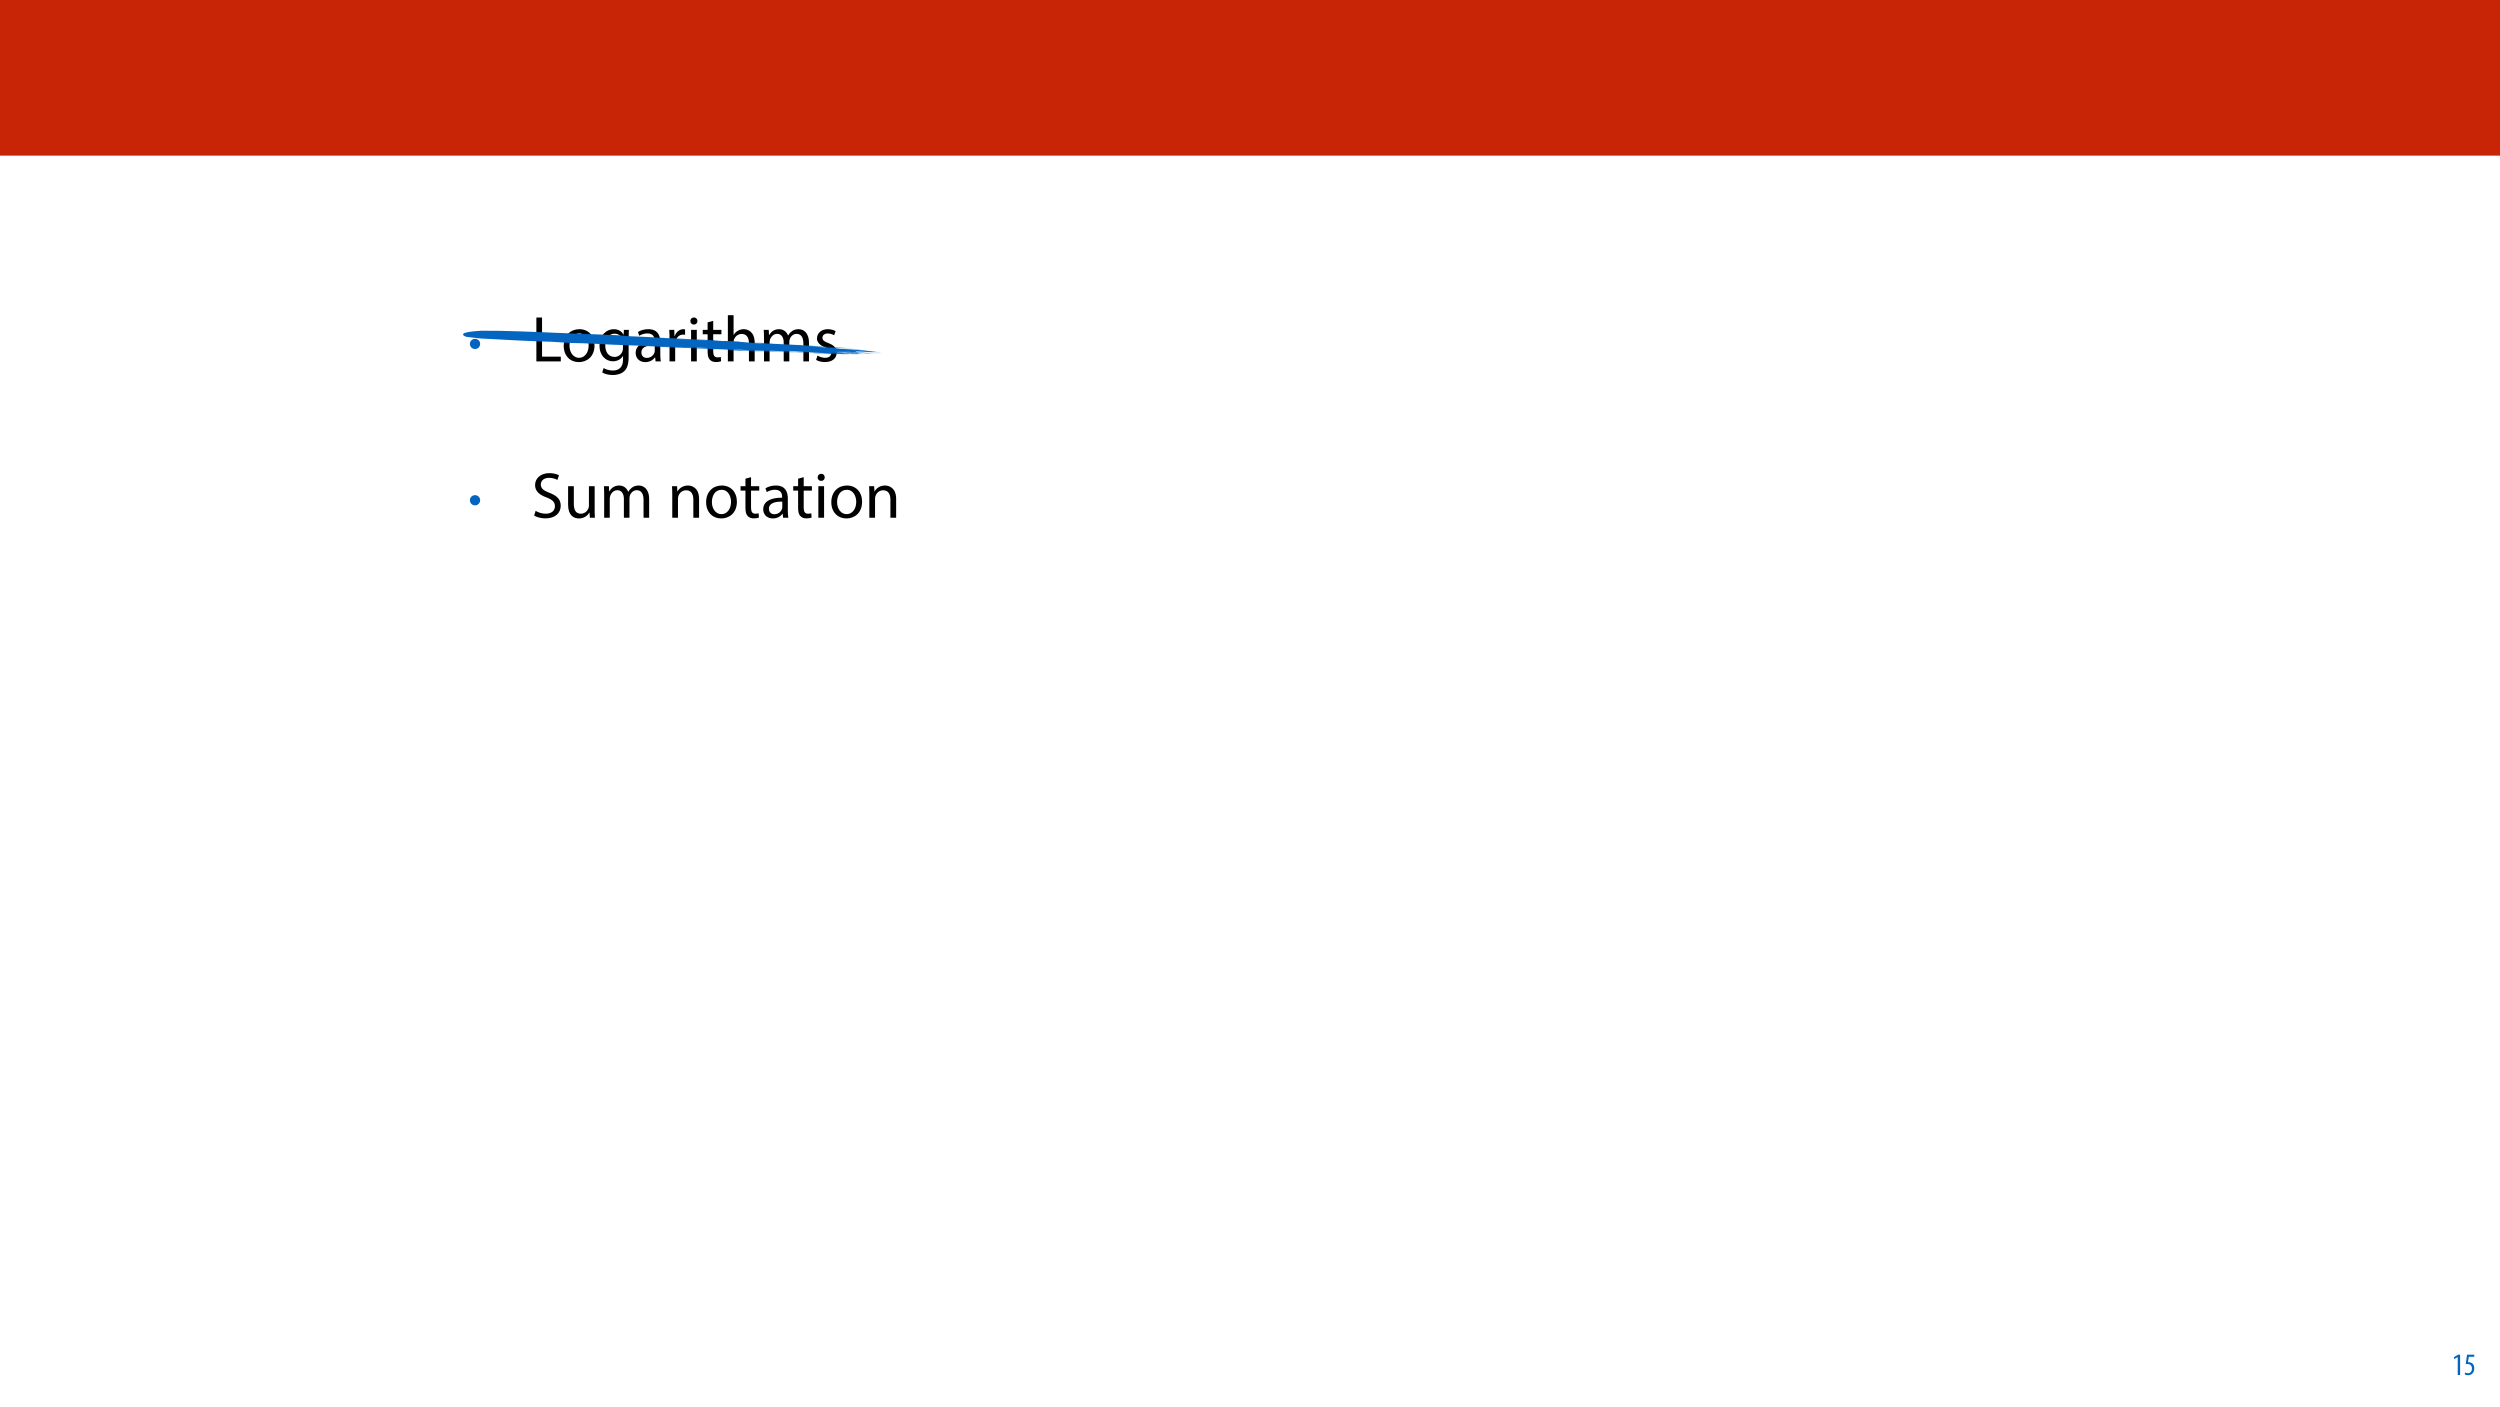
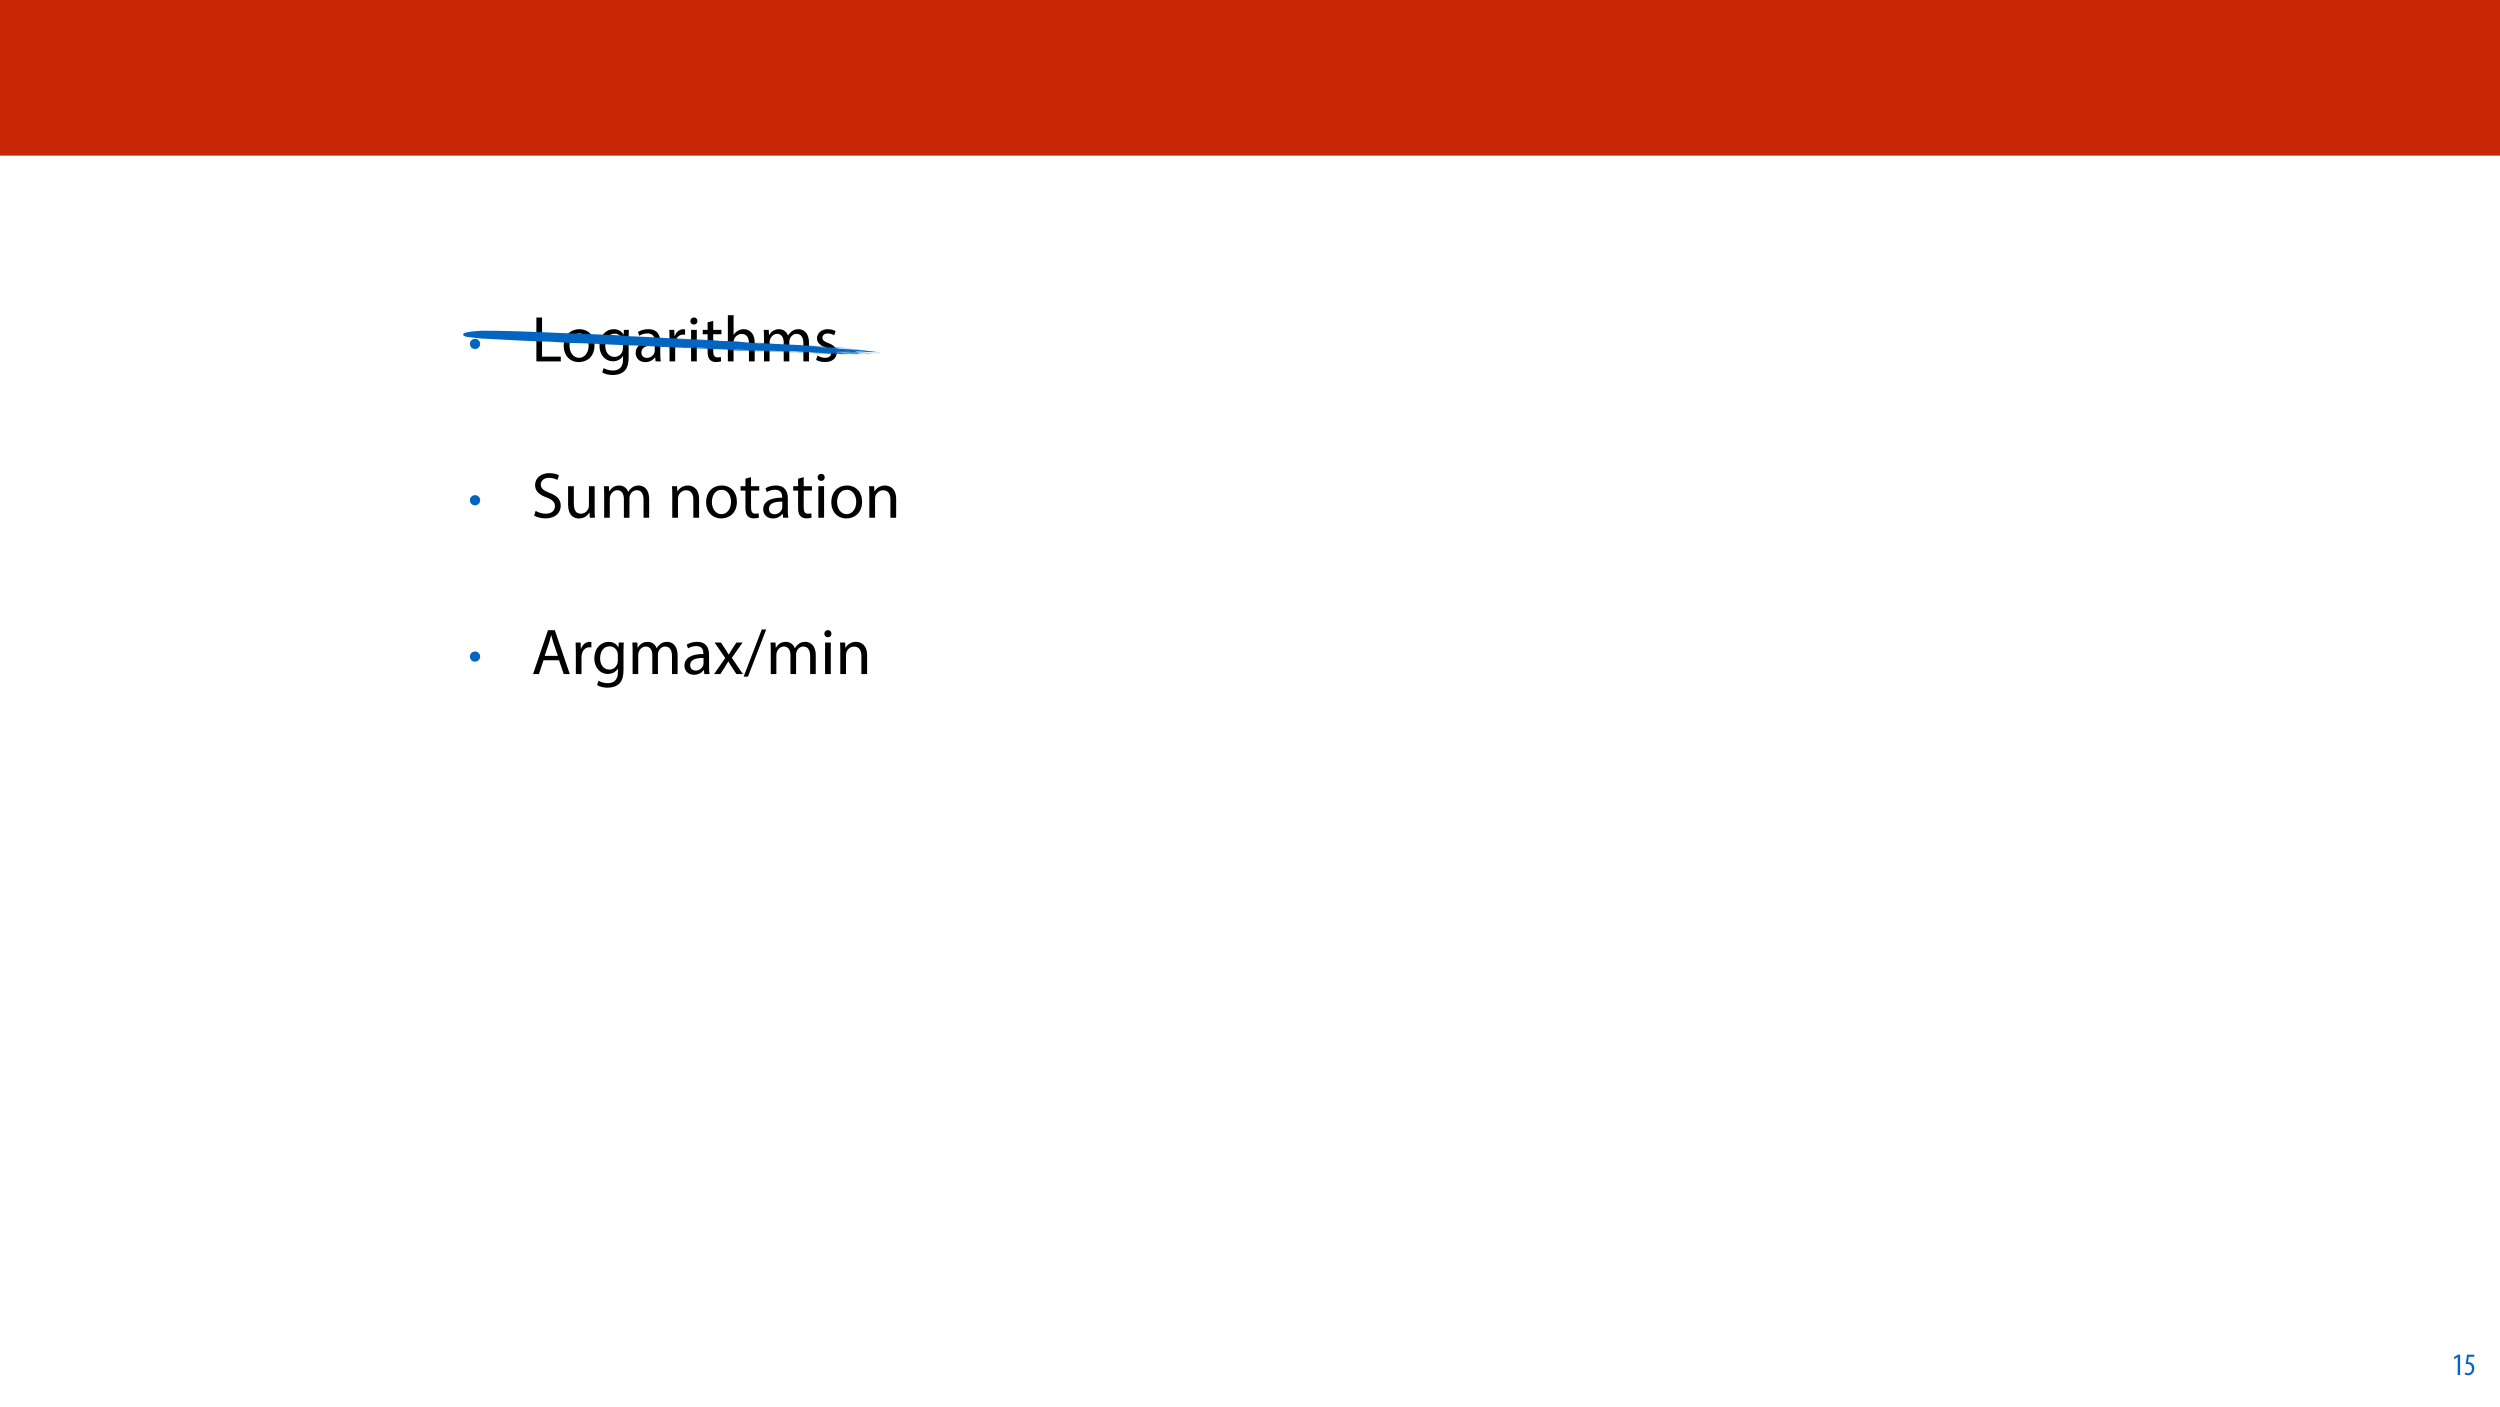
<svg xmlns="http://www.w3.org/2000/svg" xmlns:xlink="http://www.w3.org/1999/xlink" width="1920pt" height="1080pt" viewBox="0 0 1920 1080" version="1.1">
  <defs>
    <g>
      <symbol overflow="visible" id="glyph0-0">
        <path style="stroke:none;" d="M 0 0 L 18.75 0 L 18.75 -26.25 L 0 -26.25 Z M 9.375 -14.812 L 3 -24.375 L 15.75 -24.375 Z M 10.5 -13.125 L 16.875 -22.688 L 16.875 -3.562 Z M 3 -1.875 L 9.375 -11.438 L 15.75 -1.875 Z M 1.875 -22.688 L 8.25 -13.125 L 1.875 -3.562 Z M 1.875 -22.688 " />
      </symbol>
      <symbol overflow="visible" id="glyph0-1">
        <path style="stroke:none;" d="M 5.281 -5.891 C 7.5 -5.891 9.219 -7.609 9.219 -9.828 C 9.219 -12 7.469 -13.719 5.281 -13.719 C 3.109 -13.719 1.312 -12 1.344 -9.781 C 1.344 -7.578 3.109 -5.891 5.281 -5.891 Z M 5.281 -5.891 " />
      </symbol>
      <symbol overflow="visible" id="glyph1-0">
        <path style="stroke:none;" d="M 0 0 L 25 0 L 25 -35 L 0 -35 Z M 12.5 -19.75 L 4 -32.5 L 21 -32.5 Z M 14 -17.5 L 22.5 -30.25 L 22.5 -4.75 Z M 4 -2.5 L 12.5 -15.25 L 21 -2.5 Z M 2.5 -30.25 L 11 -17.5 L 2.5 -4.75 Z M 2.5 -30.25 " />
      </symbol>
      <symbol overflow="visible" id="glyph1-1">
        <path style="stroke:none;" d="M 3.797 0 L 22.547 0 L 22.547 -3.656 L 8.156 -3.656 L 8.156 -33.703 L 3.797 -33.703 Z M 3.797 0 " />
      </symbol>
      <symbol overflow="visible" id="glyph1-2">
        <path style="stroke:none;" d="M 13.906 -24.75 C 7.203 -24.75 1.906 -20 1.906 -11.906 C 1.906 -4.25 6.953 0.547 13.5 0.547 C 19.344 0.547 25.547 -3.344 25.547 -12.297 C 25.547 -19.703 20.844 -24.75 13.906 -24.75 Z M 13.797 -21.453 C 19 -21.453 21.047 -16.25 21.047 -12.156 C 21.047 -6.703 17.906 -2.75 13.703 -2.75 C 9.406 -2.75 6.344 -6.75 6.344 -12.047 C 6.344 -16.656 8.594 -21.453 13.797 -21.453 Z M 13.797 -21.453 " />
      </symbol>
      <symbol overflow="visible" id="glyph1-3">
        <path style="stroke:none;" d="M 20.656 -24.203 L 20.453 -20.547 L 20.344 -20.547 C 19.297 -22.547 17 -24.75 12.797 -24.75 C 7.25 -24.75 1.906 -20.094 1.906 -11.906 C 1.906 -5.203 6.203 -0.094 12.203 -0.094 C 15.953 -0.094 18.547 -1.906 19.906 -4.156 L 20 -4.156 L 20 -1.453 C 20 4.656 16.703 7 12.203 7 C 9.203 7 6.703 6.094 5.094 5.094 L 4 8.453 C 5.953 9.75 9.156 10.453 12.047 10.453 C 15.094 10.453 18.5 9.75 20.844 7.547 C 23.203 5.453 24.297 2.047 24.297 -3.5 L 24.297 -17.547 C 24.297 -20.5 24.406 -22.453 24.5 -24.203 Z M 19.953 -10.297 C 19.953 -9.547 19.844 -8.703 19.594 -7.953 C 18.656 -5.156 16.203 -3.453 13.5 -3.453 C 8.75 -3.453 6.344 -7.406 6.344 -12.156 C 6.344 -17.75 9.344 -21.297 13.547 -21.297 C 16.75 -21.297 18.906 -19.203 19.703 -16.656 C 19.906 -16.047 19.953 -15.406 19.953 -14.656 Z M 19.953 -10.297 " />
      </symbol>
      <symbol overflow="visible" id="glyph1-4">
        <path style="stroke:none;" d="M 21.047 0 C 20.75 -1.656 20.656 -3.703 20.656 -5.797 L 20.656 -14.844 C 20.656 -19.703 18.844 -24.75 11.453 -24.75 C 8.406 -24.75 5.5 -23.906 3.5 -22.594 L 4.5 -19.703 C 6.203 -20.797 8.547 -21.5 10.797 -21.5 C 15.75 -21.5 16.297 -17.906 16.297 -15.906 L 16.297 -15.406 C 6.953 -15.453 1.75 -12.25 1.75 -6.406 C 1.75 -2.906 4.25 0.547 9.156 0.547 C 12.594 0.547 15.203 -1.156 16.547 -3.047 L 16.703 -3.047 L 17.047 0 Z M 16.406 -8.156 C 16.406 -7.703 16.297 -7.203 16.156 -6.75 C 15.453 -4.703 13.453 -2.703 10.297 -2.703 C 8.047 -2.703 6.156 -4.047 6.156 -6.906 C 6.156 -11.594 11.594 -12.453 16.406 -12.344 Z M 16.406 -8.156 " />
      </symbol>
      <symbol overflow="visible" id="glyph1-5">
        <path style="stroke:none;" d="M 3.656 0 L 8 0 L 8 -12.906 C 8 -13.656 8.094 -14.344 8.203 -14.953 C 8.797 -18.25 11 -20.594 14.094 -20.594 C 14.703 -20.594 15.156 -20.547 15.594 -20.453 L 15.594 -24.594 C 15.203 -24.703 14.844 -24.75 14.344 -24.75 C 11.406 -24.75 8.75 -22.703 7.656 -19.453 L 7.453 -19.453 L 7.297 -24.203 L 3.453 -24.203 C 3.594 -21.953 3.656 -19.5 3.656 -16.656 Z M 3.656 0 " />
      </symbol>
      <symbol overflow="visible" id="glyph1-6">
        <path style="stroke:none;" d="M 8.047 0 L 8.047 -24.203 L 3.656 -24.203 L 3.656 0 Z M 5.844 -33.75 C 4.25 -33.75 3.094 -32.547 3.094 -31 C 3.094 -29.5 4.203 -28.297 5.75 -28.297 C 7.5 -28.297 8.594 -29.5 8.547 -31 C 8.547 -32.547 7.5 -33.75 5.844 -33.75 Z M 5.844 -33.75 " />
      </symbol>
      <symbol overflow="visible" id="glyph1-7">
        <path style="stroke:none;" d="M 4.656 -30 L 4.656 -24.203 L 0.906 -24.203 L 0.906 -20.844 L 4.656 -20.844 L 4.656 -7.656 C 4.656 -4.797 5.094 -2.656 6.344 -1.344 C 7.406 -0.156 9.047 0.5 11.094 0.5 C 12.797 0.5 14.156 0.25 15 -0.094 L 14.797 -3.406 C 14.25 -3.25 13.406 -3.094 12.25 -3.094 C 9.797 -3.094 8.953 -4.797 8.953 -7.797 L 8.953 -20.844 L 15.25 -20.844 L 15.25 -24.203 L 8.953 -24.203 L 8.953 -31.156 Z M 4.656 -30 " />
      </symbol>
      <symbol overflow="visible" id="glyph1-8">
        <path style="stroke:none;" d="M 3.656 0 L 8.047 0 L 8.047 -14.594 C 8.047 -15.453 8.094 -16.094 8.344 -16.703 C 9.156 -19.094 11.406 -21.094 14.25 -21.094 C 18.406 -21.094 19.844 -17.797 19.844 -13.906 L 19.844 0 L 24.25 0 L 24.25 -14.406 C 24.25 -22.75 19.047 -24.75 15.797 -24.75 C 14.156 -24.75 12.594 -24.25 11.297 -23.5 C 9.953 -22.75 8.844 -21.656 8.156 -20.406 L 8.047 -20.406 L 8.047 -35.5 L 3.656 -35.5 Z M 3.656 0 " />
      </symbol>
      <symbol overflow="visible" id="glyph1-9">
        <path style="stroke:none;" d="M 3.656 0 L 7.953 0 L 7.953 -14.594 C 7.953 -15.344 8.047 -16.094 8.297 -16.75 C 9 -18.953 11 -21.156 13.75 -21.156 C 17.094 -21.156 18.797 -18.344 18.797 -14.5 L 18.797 0 L 23.094 0 L 23.094 -14.953 C 23.094 -15.75 23.25 -16.547 23.453 -17.156 C 24.203 -19.297 26.156 -21.156 28.656 -21.156 C 32.203 -21.156 33.906 -18.344 33.906 -13.703 L 33.906 0 L 38.203 0 L 38.203 -14.25 C 38.203 -22.656 33.453 -24.75 30.25 -24.75 C 27.953 -24.75 26.344 -24.156 24.906 -23.047 C 23.906 -22.297 22.953 -21.25 22.203 -19.906 L 22.094 -19.906 C 21.047 -22.75 18.547 -24.75 15.25 -24.75 C 11.25 -24.75 9 -22.594 7.656 -20.297 L 7.5 -20.297 L 7.297 -24.203 L 3.453 -24.203 C 3.594 -22.203 3.656 -20.156 3.656 -17.656 Z M 3.656 0 " />
      </symbol>
      <symbol overflow="visible" id="glyph1-10">
        <path style="stroke:none;" d="M 1.953 -1.156 C 3.656 -0.156 6.094 0.5 8.75 0.5 C 14.5 0.5 17.797 -2.5 17.797 -6.75 C 17.797 -10.344 15.656 -12.453 11.453 -14.047 C 8.297 -15.25 6.844 -16.156 6.844 -18.156 C 6.844 -19.953 8.297 -21.453 10.906 -21.453 C 13.156 -21.453 14.906 -20.656 15.844 -20.047 L 16.953 -23.25 C 15.594 -24.047 13.453 -24.75 11 -24.75 C 5.797 -24.75 2.656 -21.547 2.656 -17.656 C 2.656 -14.75 4.703 -12.344 9.047 -10.797 C 12.297 -9.594 13.547 -8.453 13.547 -6.344 C 13.547 -4.344 12.047 -2.75 8.844 -2.75 C 6.656 -2.75 4.344 -3.656 3.047 -4.5 Z M 1.953 -1.156 " />
      </symbol>
      <symbol overflow="visible" id="glyph1-11">
        <path style="stroke:none;" d="" />
      </symbol>
      <symbol overflow="visible" id="glyph1-12">
        <path style="stroke:none;" d="M 2.094 -1.656 C 3.906 -0.453 7.453 0.5 10.703 0.5 C 18.656 0.5 22.5 -4 22.5 -9.203 C 22.5 -14.156 19.594 -16.906 13.906 -19.094 C 9.25 -20.906 7.203 -22.453 7.203 -25.594 C 7.203 -27.906 8.953 -30.656 13.547 -30.656 C 16.594 -30.656 18.844 -29.656 19.953 -29.047 L 21.156 -32.594 C 19.656 -33.453 17.156 -34.25 13.703 -34.25 C 7.156 -34.25 2.797 -30.344 2.797 -25.094 C 2.797 -20.344 6.203 -17.5 11.703 -15.547 C 16.25 -13.797 18.047 -12 18.047 -8.844 C 18.047 -5.453 15.453 -3.094 11 -3.094 C 8 -3.094 5.156 -4.094 3.203 -5.297 Z M 2.094 -1.656 " />
      </symbol>
      <symbol overflow="visible" id="glyph1-13">
        <path style="stroke:none;" d="M 23.906 -24.203 L 19.5 -24.203 L 19.5 -9.344 C 19.5 -8.547 19.344 -7.75 19.094 -7.094 C 18.297 -5.156 16.25 -3.094 13.297 -3.094 C 9.297 -3.094 7.906 -6.203 7.906 -10.797 L 7.906 -24.203 L 3.5 -24.203 L 3.5 -10.047 C 3.5 -1.547 8.047 0.547 11.844 0.547 C 16.156 0.547 18.703 -2 19.844 -3.953 L 19.953 -3.953 L 20.203 0 L 24.094 0 C 23.953 -1.906 23.906 -4.094 23.906 -6.594 Z M 23.906 -24.203 " />
      </symbol>
      <symbol overflow="visible" id="glyph1-14">
        <path style="stroke:none;" d="M 3.656 0 L 8.047 0 L 8.047 -14.547 C 8.047 -15.297 8.156 -16.047 8.344 -16.594 C 9.094 -19.047 11.344 -21.094 14.25 -21.094 C 18.406 -21.094 19.844 -17.844 19.844 -13.953 L 19.844 0 L 24.25 0 L 24.25 -14.453 C 24.25 -22.75 19.047 -24.75 15.703 -24.75 C 11.703 -24.75 8.906 -22.5 7.703 -20.203 L 7.594 -20.203 L 7.344 -24.203 L 3.453 -24.203 C 3.594 -22.203 3.656 -20.156 3.656 -17.656 Z M 3.656 0 " />
      </symbol>
+       <symbol overflow="visible" id="glyph1-15">
+         <path style="stroke:none;" d="M 21.203 -10.594 L 24.797 0 L 29.453 0 L 17.953 -33.703 L 12.703 -33.703 L 1.25 0 L 5.75 0 L 9.25 -10.594 Z M 10.156 -14 L 13.453 -23.75 C 14.094 -25.797 14.656 -27.844 15.156 -29.844 L 15.25 -29.844 C 15.75 -27.906 16.25 -25.906 17 -23.703 L 20.297 -14 Z M 10.156 -14 " />
+       </symbol>
+       <symbol overflow="visible" id="glyph1-16">
+         <path style="stroke:none;" d="M 0.797 -24.203 L 9 -12.344 L 0.406 0 L 5.25 0 L 8.75 -5.453 C 9.656 -6.906 10.5 -8.203 11.297 -9.656 L 11.406 -9.656 C 12.25 -8.203 13.047 -6.844 14 -5.453 L 17.547 0 L 22.547 0 L 14.047 -12.5 L 22.297 -24.203 L 17.547 -24.203 L 14.156 -19.047 C 13.344 -17.75 12.547 -16.5 11.75 -15.047 L 11.594 -15.047 C 10.797 -16.406 10.047 -17.656 9.156 -19 L 5.703 -24.203 Z M 0.797 -24.203 " />
+       </symbol>
+       <symbol overflow="visible" id="glyph1-17">
+         <path style="stroke:none;" d="M 3.297 2 L 17.297 -34.25 L 13.906 -34.25 L -0.047 2 Z M 3.297 2 " />
+       </symbol>
      <symbol overflow="visible" id="glyph2-0">
        <path style="stroke:none;" d="M 0 0 L 12 0 L 12 -16.797 L 0 -16.797 Z M 6 -9.484 L 1.922 -15.594 L 10.078 -15.594 Z M 6.719 -8.406 L 10.797 -14.516 L 10.797 -2.281 Z M 1.922 -1.203 L 6 -7.312 L 10.078 -1.203 Z M 1.203 -14.516 L 5.281 -8.406 L 1.203 -2.281 Z M 1.203 -14.516 " />
      </symbol>
      <symbol overflow="visible" id="glyph2-1">
        <path style="stroke:none;" d="M 4.516 0 L 6.344 0 L 6.344 -15.594 L 4.797 -15.594 L 1.516 -13.688 L 1.875 -12.234 L 4.469 -13.734 L 4.516 -13.734 Z M 4.516 0 " />
      </symbol>
      <symbol overflow="visible" id="glyph2-2">
        <path style="stroke:none;" d="M 7.984 -15.594 L 2.406 -15.594 L 1.422 -8.375 C 1.703 -8.422 2.062 -8.453 2.641 -8.453 C 4.656 -8.453 6.172 -7.422 6.172 -4.938 C 6.172 -2.562 4.797 -1.344 3.219 -1.344 C 2.359 -1.344 1.516 -1.688 1.031 -1.969 L 0.625 -0.484 C 1.25 -0.078 2.328 0.188 3.266 0.188 C 6.047 0.188 7.984 -2.047 7.984 -5.141 C 7.984 -6.719 7.516 -7.875 6.703 -8.688 C 5.859 -9.5 4.562 -9.859 3.719 -9.859 C 3.5 -9.859 3.344 -9.859 3.141 -9.812 L 3.797 -13.969 L 7.984 -13.969 Z M 7.984 -15.594 " />
      </symbol>
    </g>
  </defs>
  <g id="surface1">
    <rect x="0" y="0" width="1920" height="1080" style="fill:rgb(100%,100%,100%);fill-opacity:1;stroke:none;" />
    <path style=" stroke:none;fill-rule:nonzero;fill:rgb(78.432%,14.51%,2.353%);fill-opacity:1;" d="M -0.207 119.531 L 1920.207 119.531 L 1920.207 0 L -0.207 0 Z M -0.207 119.531 " />
    <g style="fill:rgb(1.176%,39.607%,75.294%);fill-opacity:1;">
      <use xlink:href="#glyph0-1" x="359.531" y="273.938" />
    </g>
    <g style="fill:rgb(0%,0%,0%);fill-opacity:1;">
      <use xlink:href="#glyph1-1" x="408.142" y="277.562" />
    </g>
    <g style="fill:rgb(0%,0%,0%);fill-opacity:1;">
      <use xlink:href="#glyph1-2" x="431.042" y="277.562" />
      <use xlink:href="#glyph1-3" x="458.492" y="277.562" />
      <use xlink:href="#glyph1-4" x="486.442" y="277.562" />
      <use xlink:href="#glyph1-5" x="510.542" y="277.562" />
    </g>
    <g style="fill:rgb(0%,0%,0%);fill-opacity:1;">
      <use xlink:href="#glyph1-6" x="527.092" y="277.562" />
      <use xlink:href="#glyph1-7" x="538.792" y="277.562" />
      <use xlink:href="#glyph1-8" x="555.342" y="277.562" />
      <use xlink:href="#glyph1-9" x="583.092" y="277.562" />
      <use xlink:href="#glyph1-10" x="624.792" y="277.562" />
      <use xlink:href="#glyph1-11" x="644.592" y="277.562" />
    </g>
    <g style="fill:rgb(1.176%,39.607%,75.294%);fill-opacity:1;">
      <use xlink:href="#glyph0-1" x="359.531" y="394" />
    </g>
    <g style="fill:rgb(0%,0%,0%);fill-opacity:1;">
      <use xlink:href="#glyph1-12" x="408.142" y="397.625" />
      <use xlink:href="#glyph1-13" x="432.792" y="397.625" />
      <use xlink:href="#glyph1-9" x="460.342" y="397.625" />
      <use xlink:href="#glyph1-11" x="502.042" y="397.625" />
      <use xlink:href="#glyph1-14" x="512.642" y="397.625" />
      <use xlink:href="#glyph1-2" x="540.392" y="397.625" />
      <use xlink:href="#glyph1-7" x="567.842" y="397.625" />
      <use xlink:href="#glyph1-4" x="584.392" y="397.625" />
    </g>
    <g style="fill:rgb(0%,0%,0%);fill-opacity:1;">
      <use xlink:href="#glyph1-7" x="608.292" y="397.625" />
      <use xlink:href="#glyph1-6" x="624.842" y="397.625" />
      <use xlink:href="#glyph1-2" x="636.542" y="397.625" />
      <use xlink:href="#glyph1-14" x="663.992" y="397.625" />
+       <use xlink:href="#glyph1-11" x="691.742" y="397.625" />
+     </g>
+     <g style="fill:rgb(1.176%,39.607%,75.294%);fill-opacity:1;">
+       <use xlink:href="#glyph0-1" x="359.531" y="514.062" />
+     </g>
+     <g style="fill:rgb(0%,0%,0%);fill-opacity:1;">
+       <use xlink:href="#glyph1-15" x="408.142" y="517.688" />
+     </g>
+     <g style="fill:rgb(0%,0%,0%);fill-opacity:1;">
+       <use xlink:href="#glyph1-5" x="438.592" y="517.688" />
+     </g>
+     <g style="fill:rgb(0%,0%,0%);fill-opacity:1;">
+       <use xlink:href="#glyph1-3" x="454.542" y="517.688" />
+     </g>
+     <g style="fill:rgb(0%,0%,0%);fill-opacity:1;">
+       <use xlink:href="#glyph1-9" x="482.192" y="517.688" />
+       <use xlink:href="#glyph1-4" x="523.892" y="517.688" />
+       <use xlink:href="#glyph1-16" x="547.992" y="517.688" />
+       <use xlink:href="#glyph1-17" x="571.142" y="517.688" />
+       <use xlink:href="#glyph1-9" x="588.292" y="517.688" />
+       <use xlink:href="#glyph1-6" x="629.992" y="517.688" />
+       <use xlink:href="#glyph1-14" x="641.692" y="517.688" />
    </g>
    <g style="fill:rgb(1.176%,39.607%,75.294%);fill-opacity:1;">
      <use xlink:href="#glyph2-1" x="1883.02" y="1056" />
      <use xlink:href="#glyph2-2" x="1892.26" y="1056" />
    </g>
    <path style=" stroke:none;fill-rule:nonzero;fill:rgb(1.176%,39.607%,75.294%);fill-opacity:1;" d="M 652.109 267.73 C 652.781 267.711 655.66 267.82 655.684 267.93 C 654.609 267.859 652.309 267.828 652.109 267.73 Z M 646.328 267.414 C 647.375 267.387 649.672 267.539 650.395 267.641 C 649.176 267.559 646.699 267.516 646.328 267.414 Z M 655.18 268.129 C 656.719 268.227 659.57 268.285 660.266 268.406 C 658.727 268.309 655.871 268.25 655.18 268.129 Z M 573.922 262.57 C 574.59 262.551 577.469 262.664 577.465 262.77 C 576.418 262.703 574.121 262.668 573.922 262.57 Z M 589.984 263.566 C 591.035 263.535 593.328 263.691 594.055 263.789 C 592.832 263.711 590.359 263.668 589.984 263.566 Z M 599.32 263.949 C 601.5 264.059 603.824 264.168 603.383 264.25 C 602.691 264.129 599.547 264.082 599.32 263.949 Z M 653.121 272.371 C 650.797 272.223 649.105 272.227 647.535 272.148 C 639.66 271.766 651.586 272.117 653.121 272.371 Z M 615.758 265.047 C 614.188 264.977 612.938 264.898 612.188 264.805 C 613.641 264.879 615.676 264.93 615.758 265.047 Z M 629.273 265.777 C 629.625 265.734 637.645 266.133 642.09 266.422 C 638.309 266.262 628.918 265.824 629.273 265.777 Z M 634.309 271.543 C 629.109 271.223 620.793 270.848 617.016 270.629 C 613.27 270.41 623.707 270.84 633.301 271.301 C 642.922 271.77 634.977 271.605 638.898 271.828 C 642.793 272.055 635.145 271.754 631.25 271.516 C 627.387 271.281 633.84 271.602 634.309 271.543 Z M 634.523 271.938 C 636.414 272.02 638.039 272.113 639.113 272.219 C 637.164 272.168 635.301 272.113 634.523 271.938 Z M 355.852 256.363 C 356.543 255.32 361.117 254.652 366.117 254.254 C 367.359 254.168 368.605 254.086 369.887 253.996 C 379.008 253.949 388.176 254.129 397.34 254.43 C 399.152 254.496 400.969 254.562 402.836 254.629 C 408.453 254.809 414.094 255.039 419.762 255.277 C 421.645 255.359 423.523 255.441 425.461 255.527 C 432.27 255.699 438.777 256.145 445.465 256.438 C 448.805 256.586 452.211 256.695 455.707 256.715 C 457.453 256.719 464.922 257.086 467.562 257.301 C 465.016 256.957 477.281 257.613 476.727 257.594 C 478.09 257.742 479.512 257.859 480.938 257.945 C 482.359 258.035 480.555 257.988 478.75 257.93 C 480.348 258.051 481.945 258.145 483.574 258.227 C 485.281 258.297 486.992 258.371 488.75 258.445 C 494.48 258.613 500.641 258.973 505.957 259.324 C 520.492 259.973 560.375 261.91 553.164 261.625 C 545.02 261.312 549.203 261.594 551.383 261.707 C 552.66 261.773 554.375 261.859 556.293 261.961 C 556.238 261.918 556.094 261.875 555.805 261.84 C 559.441 261.977 564.562 262.082 569.559 262.434 C 568.625 262.41 567.434 262.355 566.996 262.391 C 569.523 262.504 567.512 262.527 569.168 262.641 C 573.789 262.887 575.996 263.02 570.648 262.762 C 575.617 263.094 578.777 263.41 583.684 263.785 C 585.543 263.852 584.527 263.812 583.977 263.73 C 587.234 263.82 594.707 264.191 595.406 264.164 C 596.105 264.133 575.172 263.207 578.898 263.301 C 580.41 263.34 583.551 263.504 584.742 263.52 C 582.098 263.383 578.844 263.238 577.16 263.113 C 578.992 263.176 581.578 263.297 583.004 263.332 C 581.23 263.25 580.012 263.176 579.488 263.113 C 582.078 263.227 584.027 263.297 587.105 263.449 C 588.473 263.547 585.941 263.488 588.848 263.621 C 589.367 263.703 586.926 263.555 587.098 263.613 C 589.453 263.754 594.133 263.961 595.293 264.043 C 596.426 264.129 592.445 263.91 592.355 263.941 C 601.453 264.398 611.805 264.895 615 265.074 C 618.227 265.25 615.203 265.109 613.836 265.074 C 617.582 265.285 620.402 265.418 624.852 265.637 C 627.699 265.785 626.562 265.746 625.488 265.723 C 626.242 265.77 626.91 265.809 627.348 265.84 C 627.664 265.863 628.48 265.914 629.031 265.957 C 627.285 265.898 624.031 265.727 622.605 265.699 C 625.219 265.891 631.441 266.105 633.707 266.297 C 630.098 266.188 626.23 265.996 622.188 265.844 C 630.066 266.258 638.156 266.395 644.488 266.887 C 643.352 266.852 642.855 266.895 641.922 266.891 C 644.34 266.945 647.918 267.031 650.062 267.266 C 651.254 267.336 653.605 267.488 655.961 267.617 C 651.832 267.461 649.066 267.352 646.191 267.18 C 646.25 267.203 646.508 267.234 647.004 267.273 C 640.543 267.137 636.863 266.664 632.273 266.402 C 631.918 266.395 631.562 266.383 631.195 266.375 C 629.707 266.41 634.941 266.613 635.465 266.711 C 628.66 266.434 621.25 266.02 617.902 265.973 C 625.98 266.383 633.105 266.664 639.176 267.047 C 637.602 267.086 631.5 266.73 628.59 266.66 C 641.812 267.379 643.148 267.445 644.223 267.516 C 643.207 267.48 642.191 267.445 641.141 267.406 C 641.398 267.438 641.656 267.469 641.922 267.504 C 647.738 267.781 654.57 268.094 654.219 268.113 C 653.957 268.125 648.637 267.902 643.023 267.641 C 643.605 267.719 644.191 267.793 644.789 267.867 C 651.359 268.191 658.793 268.73 665.367 268.957 C 664.285 269.012 664.84 269.02 666.203 269.145 C 664.137 269.113 661.199 268.977 658.988 268.926 C 659.742 268.992 661.109 269.039 661.543 269.105 C 660.438 269.086 658.695 268.988 658.137 269.035 C 661.246 269.215 664.59 269.391 667.875 269.566 C 668.539 269.703 666.449 269.523 666.621 269.598 C 669.727 269.777 674.09 269.934 676.355 270.133 C 673.734 270.086 668.621 269.785 667.02 269.766 C 668.055 269.844 669.09 269.922 670.156 270.004 C 672.277 270.113 673.293 270.18 670.906 270.109 C 669.629 270.078 669.656 270.086 669.977 270.109 C 671.426 270.242 676.484 270.465 676.332 270.605 C 675.055 270.543 669.996 270.305 668.711 270.344 C 669.664 270.496 672.258 270.555 672.512 270.664 C 666.906 270.359 667.105 270.422 665.715 270.285 C 666.324 270.297 667.922 270.398 667.867 270.332 C 664.414 270.176 660.961 270.016 657.402 269.855 C 657.719 269.945 657.598 270.035 657.273 270.07 C 658.785 270.145 660.355 270.246 663.176 270.359 C 662.414 270.473 659.828 270.332 657.445 270.176 C 657.465 270.199 657.48 270.223 657.5 270.246 C 661.367 270.422 667.266 270.738 671.215 271 C 669.414 270.945 662.754 270.641 658.223 270.406 C 658.363 270.438 658.508 270.473 658.652 270.508 C 652.957 270.215 646.266 270.035 639.871 269.676 C 642.945 270 646.555 270.023 650.535 270.246 C 652.367 270.352 654.051 270.484 655.82 270.625 C 660.883 270.82 675.914 271.492 677.625 271.641 C 679.512 271.801 664.277 271.098 664.188 271.133 C 664.098 271.172 671.191 271.543 667.848 271.379 C 666.105 271.289 662.297 271.098 659.535 270.957 C 659.438 271.035 659.336 271.117 659.234 271.199 C 661.645 271.316 664.492 271.488 664.617 271.328 C 665.809 271.406 668.312 271.453 668.684 271.555 C 668.277 271.543 667.668 271.508 667.664 271.547 C 668.246 271.578 669.09 271.602 669.176 271.652 C 666.27 271.535 662.254 271.395 659.086 271.246 C 658.816 271.273 658.543 271.297 658.266 271.324 C 658.324 271.344 660.793 271.496 662.914 271.613 C 665.152 271.742 660.496 271.57 656.805 271.387 C 656.219 271.402 655.633 271.418 655.027 271.434 C 656.305 271.488 657.789 271.559 659.531 271.648 C 661.566 271.793 661.504 271.879 663.535 272.023 C 659.785 271.883 655.25 271.68 651.617 271.484 C 650.289 271.5 648.961 271.52 647.594 271.535 C 650.613 271.711 653.402 271.906 655.059 272.043 C 656.395 272.094 657.789 272.145 658.281 272.227 C 657.031 272.203 660.285 272.371 659.789 272.449 C 658.02 272.27 654.469 272.148 653.195 271.957 C 650.406 271.828 647.352 271.691 644.648 271.562 C 644.305 271.559 643.957 271.559 643.602 271.555 C 645.898 271.672 648.078 271.793 650.516 271.949 C 649.406 272.043 642.66 271.738 637.781 271.43 C 627.832 271.074 617.797 270.086 607.859 269.551 C 607.453 269.531 606.871 269.52 606.23 269.512 C 605.508 269.516 604.789 269.523 604.043 269.531 C 606.426 269.648 608.547 269.77 610.293 269.879 C 603.25 269.664 620.348 270.426 621.445 270.586 C 610.043 270.234 588.711 269.121 575.535 268.633 C 578.703 268.789 579.719 268.852 576.316 268.73 C 575.395 268.699 574.473 268.668 573.523 268.633 C 586.922 269.352 600.859 269.766 611.516 270.473 C 605.18 270.203 595.559 269.68 592.906 269.691 C 594.77 269.785 597.473 269.887 597.848 269.957 C 594.586 269.91 583.691 269.273 580.488 269.234 C 596.125 270.031 617.352 270.918 628.855 271.656 C 611.445 270.773 587.949 269.805 573.043 268.965 C 575.633 269.062 575.664 269.027 574.297 268.906 C 569.676 268.668 565.051 268.426 560.289 268.18 C 559.328 268.16 559.648 268.191 561.941 268.332 C 563.832 268.449 564.938 268.492 565.543 268.578 C 564.266 268.543 549.527 267.852 561.238 268.43 C 572.926 269.004 593.156 270.004 581.32 269.496 C 569.488 268.984 564.805 268.852 571.254 269.188 C 577.738 269.52 598.195 270.602 591.336 270.301 C 584.504 270.004 570.078 269.426 561.941 269.023 C 553.773 268.621 567.48 268.91 555.477 268.344 C 543.469 267.781 553.465 268.371 551.168 268.258 C 547.535 268.086 540.848 267.785 534.508 267.496 C 530.059 267.312 524.332 267.043 521.453 266.969 C 521.652 267.039 535.203 267.617 529.852 267.434 C 516.68 266.824 501.969 266.172 508.023 266.309 C 499.883 265.949 493.895 265.66 488.809 265.402 C 480.895 265.18 471.707 264.73 470.688 264.719 C 469.496 264.711 447.938 263.422 439.809 263.457 C 439.199 263.418 424.668 262.645 423.422 262.469 C 409.578 261.961 411.523 262.148 397.891 261.473 C 386.496 260.91 383.008 260.68 381.09 260.582 C 369.09 259.953 369.168 260.098 363.32 259.281 C 361.555 259.039 358.824 258.906 357.906 258.59 C 356.07 257.961 355.23 257.219 355.852 256.363 Z M 655.84 269.598 C 657.965 269.652 661.801 269.863 664.043 269.914 C 661.488 269.688 658.316 269.57 655.09 269.469 C 655.336 269.512 655.586 269.555 655.84 269.598 Z M 639.367 270.523 C 640.789 270.594 642.512 270.578 644.109 270.68 C 645.621 270.754 647.191 270.805 649.484 270.969 C 649.277 271.016 645.496 270.898 642.559 270.746 C 642.559 270.777 642.559 270.809 642.555 270.84 C 643.98 270.953 645.664 271.059 647.668 271.152 C 648.352 271.176 649.031 271.203 649.734 271.227 C 649.797 271.172 648.723 271.082 648.312 271.078 C 648.84 271.016 650.617 271.055 652.914 271.137 C 653.191 271.133 653.473 271.129 653.758 271.125 C 654.082 271.055 652.34 270.934 654.289 271.035 C 652.926 270.879 649.375 270.793 647.168 270.664 C 649.629 270.973 640.305 270.422 638.004 270.398 C 638.453 270.438 638.902 270.48 639.367 270.523 Z M 621.695 265.844 C 620.438 265.789 619.18 265.734 617.887 265.676 C 619.746 265.77 621.168 265.844 622.477 265.914 C 622.219 265.891 621.961 265.867 621.695 265.844 Z M 517.137 260.145 C 524.738 260.75 540.738 261.254 541.781 261.441 C 543.41 261.5 545.043 261.562 546.723 261.621 C 536.113 261.113 524.75 260.551 517.137 260.145 Z M 543.746 267.5 C 544.383 267.52 544.125 267.492 542.582 267.402 C 534.387 266.961 529.535 266.652 534.711 266.891 C 539.129 267.094 548.754 267.512 545.938 267.348 C 542.188 267.156 538.438 266.969 534.57 266.77 C 531.605 266.672 528.723 266.637 525.781 266.625 C 532.117 266.934 538.191 267.223 543.746 267.5 Z M 522.227 266.621 C 524.492 266.719 527.199 266.828 529.93 266.945 C 527.562 266.828 525.191 266.715 522.75 266.594 C 522.578 266.602 522.406 266.613 522.227 266.621 Z M 519.312 266.609 C 523.934 266.832 528.559 267.027 523.91 266.777 C 522.863 266.723 521.816 266.664 520.742 266.609 C 520.27 266.609 519.797 266.609 519.312 266.609 Z M 516.461 266.543 C 516.52 266.508 517.309 266.512 518.848 266.578 C 515.711 266.422 509.43 266.102 509.719 266.199 C 511.812 266.312 514.105 266.426 516.461 266.543 Z M 512.082 259.762 C 514.117 259.84 515.895 259.906 512.668 259.727 C 511.441 259.66 510.211 259.594 508.949 259.523 C 509.984 259.602 511.016 259.68 512.082 259.762 Z M 618.402 270.914 C 617.531 270.863 614.215 270.715 612.297 270.594 C 612.109 270.301 619.629 270.852 618.402 270.914 Z M 630.809 271.605 C 629.965 271.555 626.652 271.41 624.707 271.289 C 624.516 270.988 632.035 271.543 630.809 271.605 Z M 439.777 263.461 C 439.789 263.461 439.797 263.461 439.809 263.461 C 439.797 263.461 439.789 263.461 439.777 263.461 Z M 439.777 263.461 " />
  </g>
</svg>
